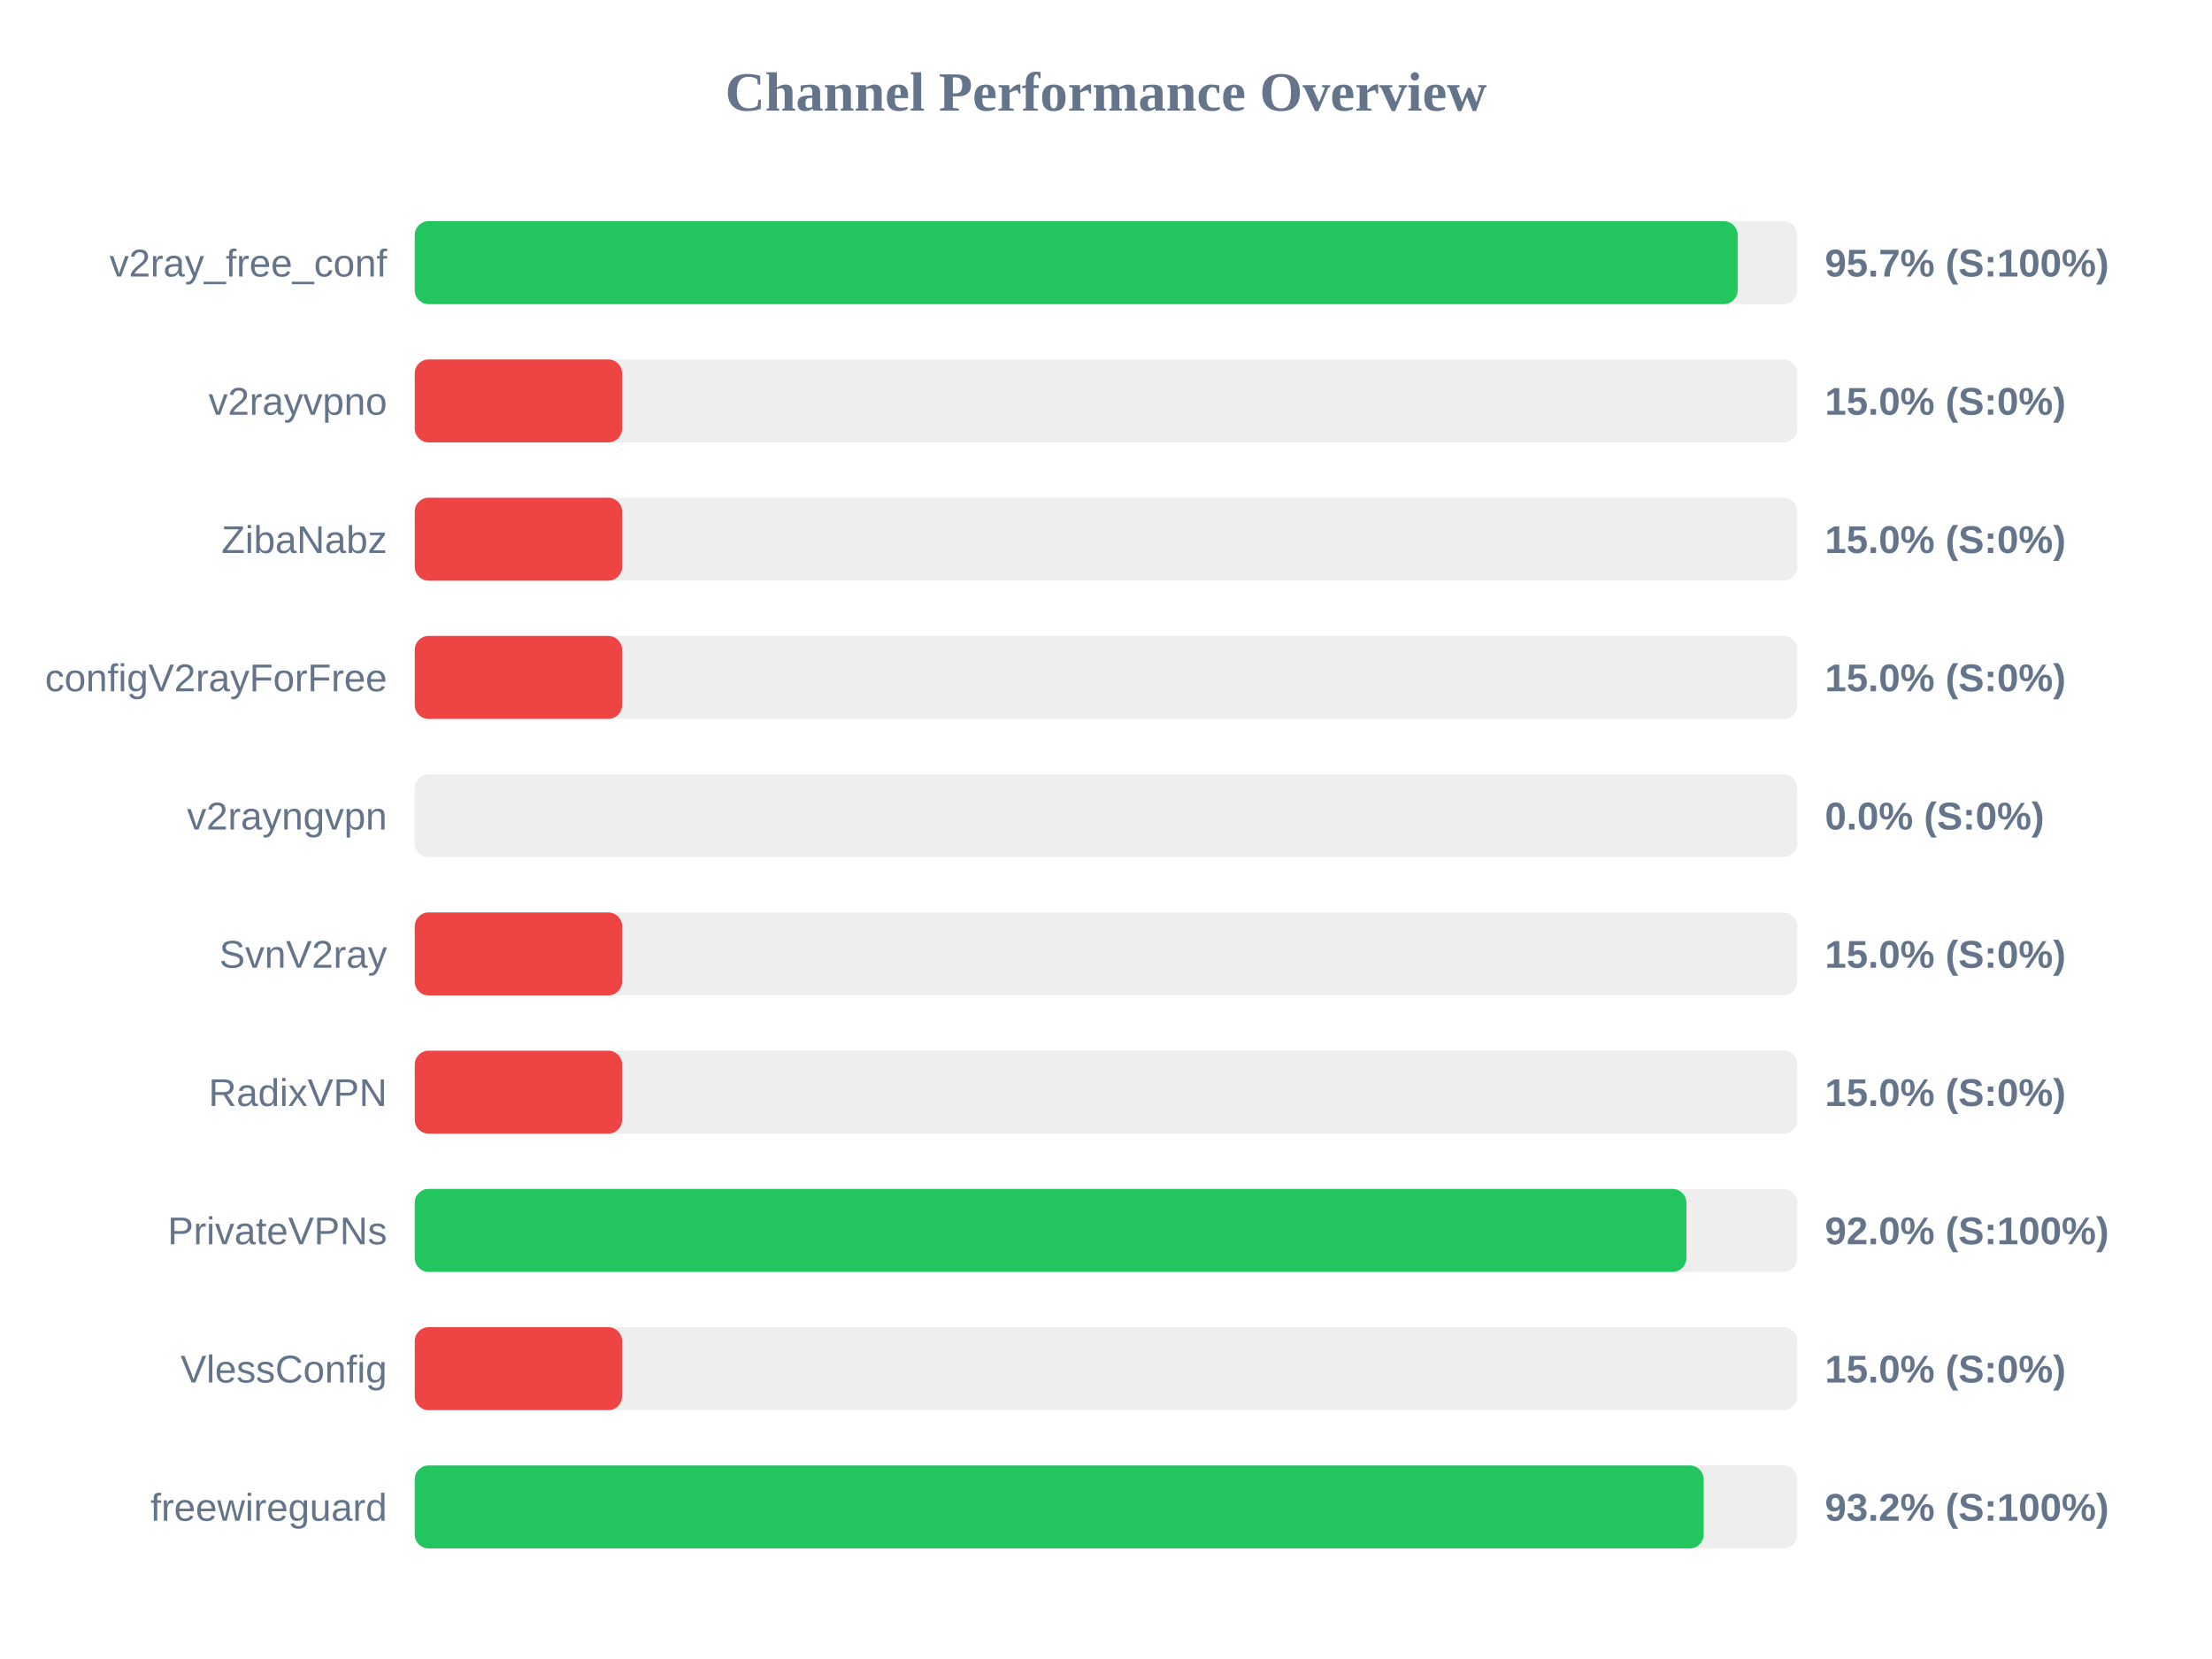
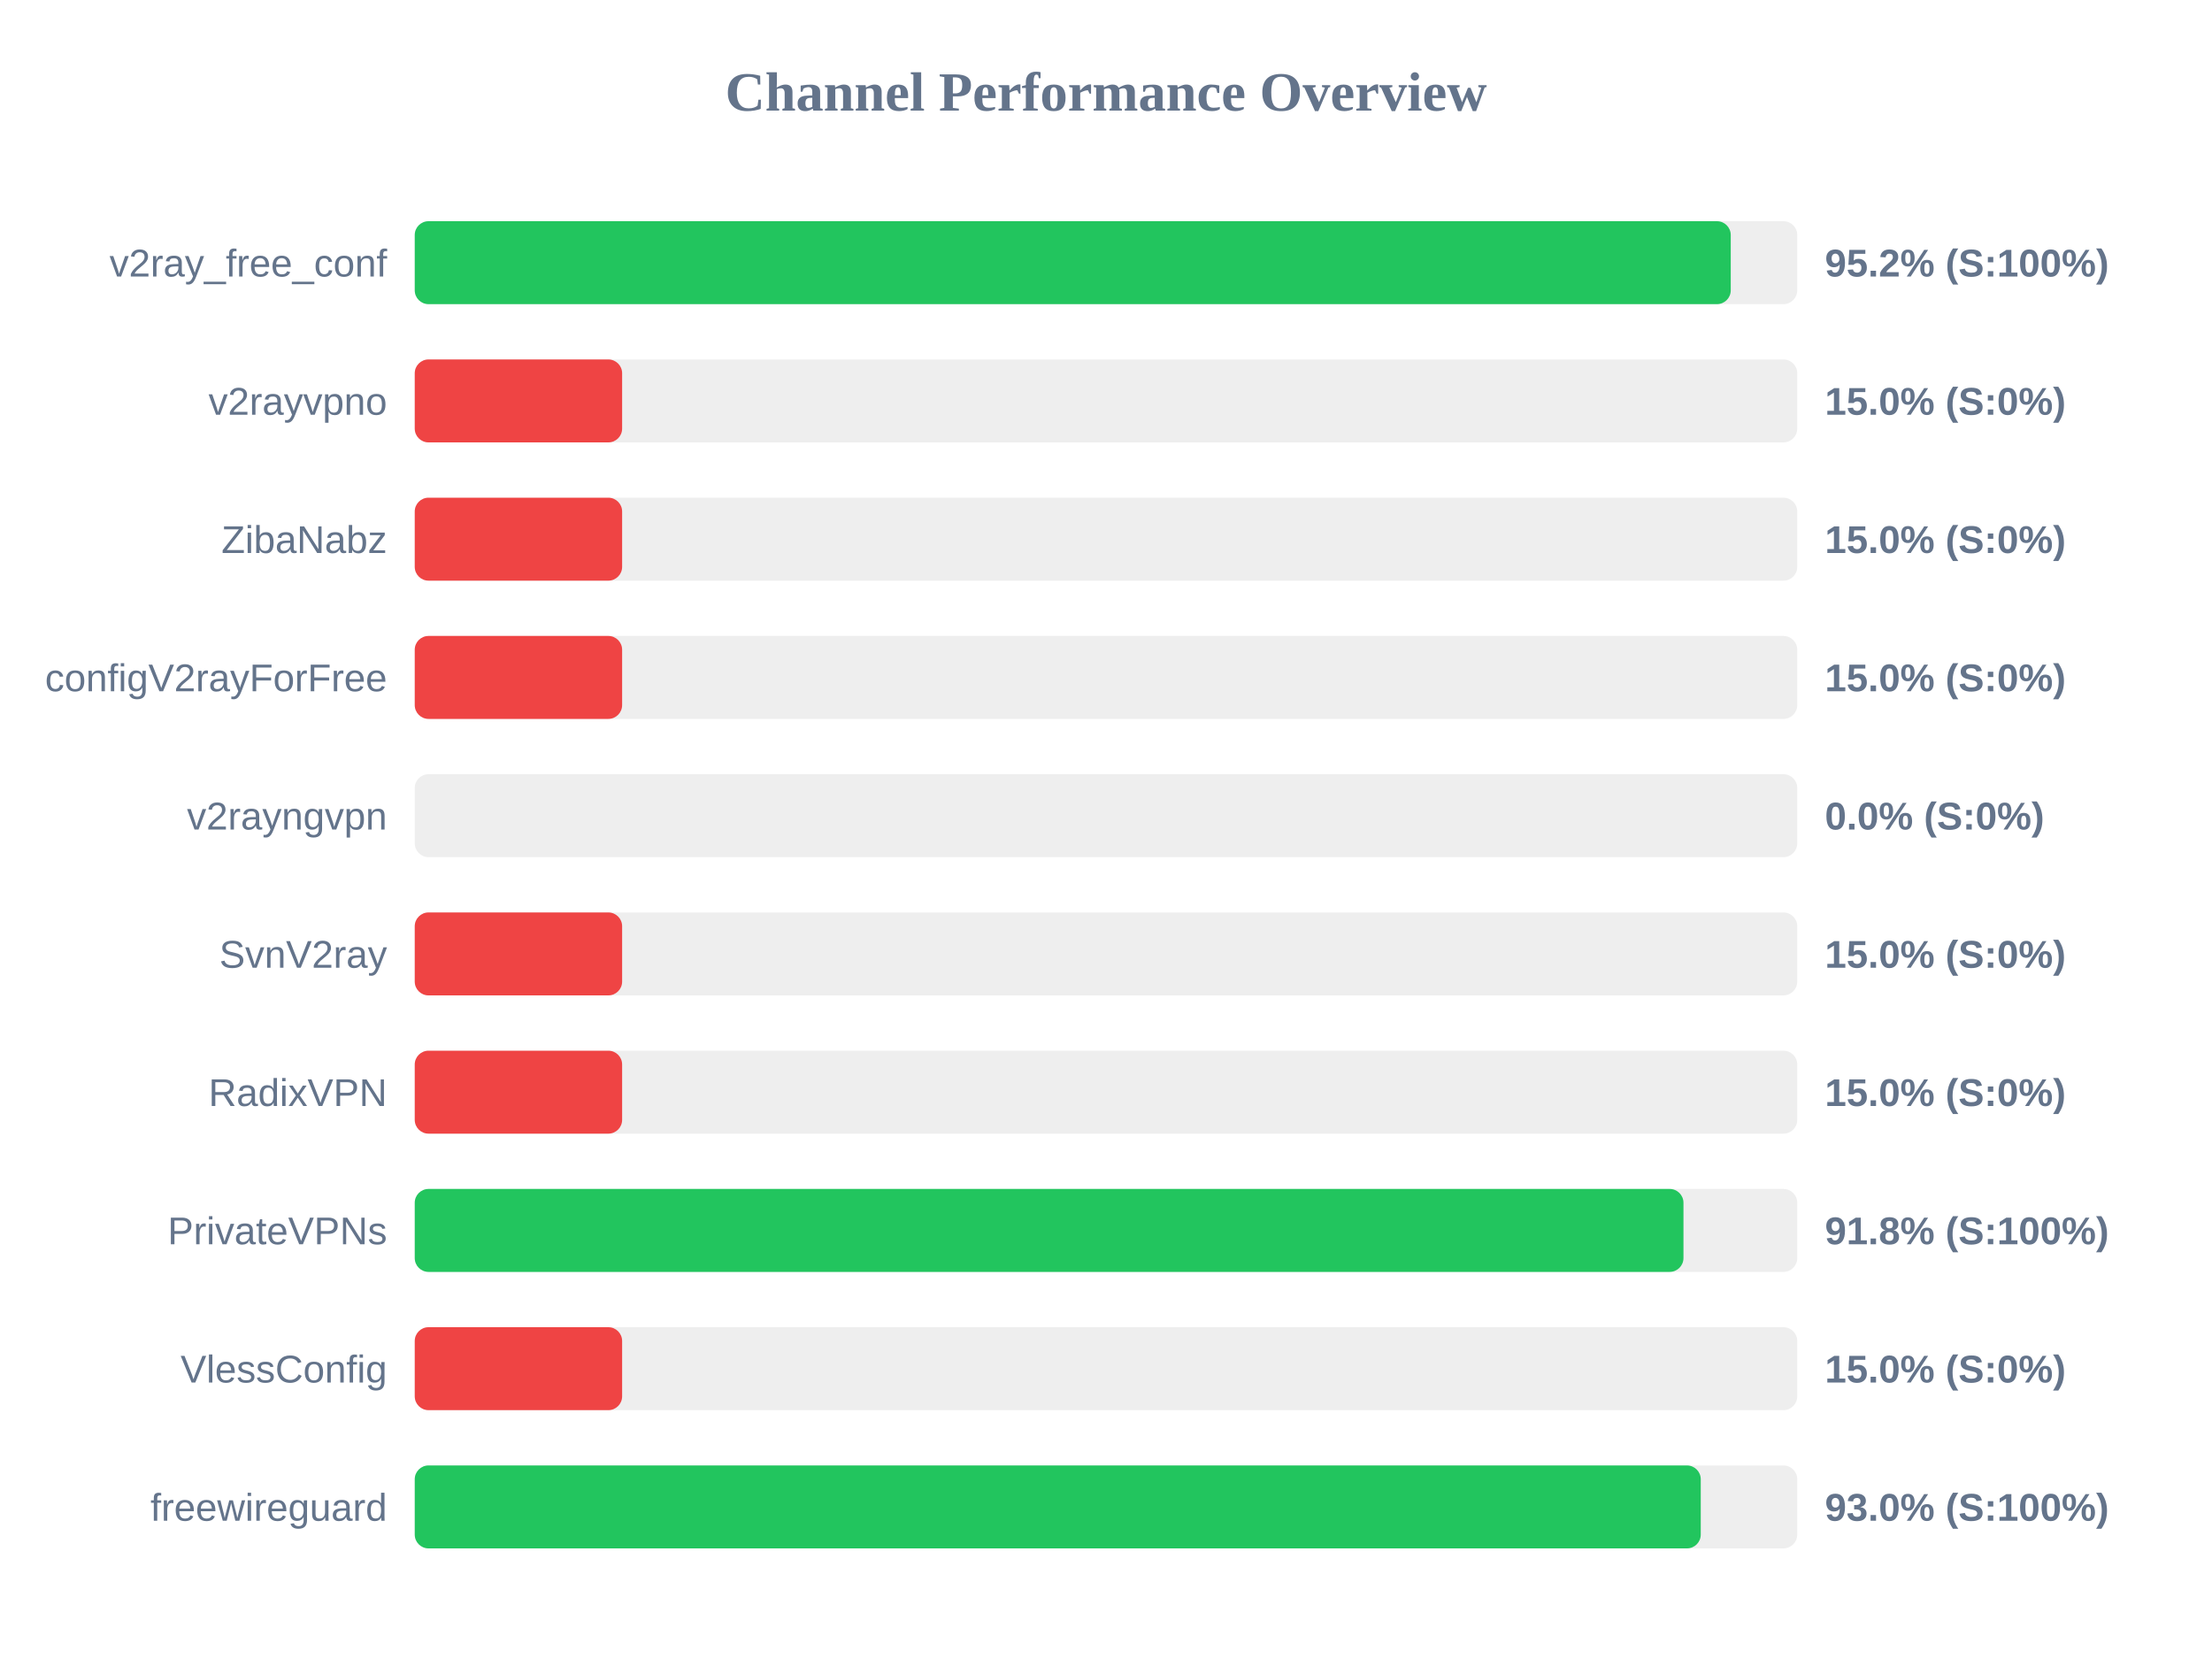
<svg xmlns="http://www.w3.org/2000/svg" width="800" height="600" version="1.1">
  <style>
        .row { font: 14px Arial; fill: #64748b; }
        .score { font: bold 14px Arial; fill: #64748b; }
    </style>
  <text x="400" y="40" text-anchor="middle" font-size="20px" font-weight="bold" fill="#64748b">Channel Performance Overview</text>
  <rect x="150" y="80" width="500" height="30" fill="#eee" rx="5" />
-   <rect x="150" y="80" width="478.45" height="30" fill="#22c55e" rx="5" />
+   <rect x="150" y="80" width="475.95" height="30" fill="#22c55e" rx="5" />
  <text x="140" y="100" text-anchor="end" class="row">v2ray_free_conf</text>
-   <text x="660" y="100" text-anchor="start" class="score">95.7% (S:100%)</text>
+   <text x="660" y="100" text-anchor="start" class="score">95.2% (S:100%)</text>
  <rect x="150" y="130" width="500" height="30" fill="#eee" rx="5" />
  <rect x="150" y="130" width="75.0" height="30" fill="#ef4444" rx="5" />
  <text x="140" y="150" text-anchor="end" class="row">v2rayvpno</text>
  <text x="660" y="150" text-anchor="start" class="score">15.0% (S:0%)</text>
  <rect x="150" y="180" width="500" height="30" fill="#eee" rx="5" />
  <rect x="150" y="180" width="75.0" height="30" fill="#ef4444" rx="5" />
  <text x="140" y="200" text-anchor="end" class="row">ZibaNabz</text>
  <text x="660" y="200" text-anchor="start" class="score">15.0% (S:0%)</text>
  <rect x="150" y="230" width="500" height="30" fill="#eee" rx="5" />
  <rect x="150" y="230" width="75.0" height="30" fill="#ef4444" rx="5" />
  <text x="140" y="250" text-anchor="end" class="row">configV2rayForFree</text>
  <text x="660" y="250" text-anchor="start" class="score">15.0% (S:0%)</text>
  <rect x="150" y="280" width="500" height="30" fill="#eee" rx="5" />
  <rect x="150" y="280" width="0.0" height="30" fill="#ef4444" rx="5" />
  <text x="140" y="300" text-anchor="end" class="row">v2rayngvpn</text>
  <text x="660" y="300" text-anchor="start" class="score">0.0% (S:0%)</text>
  <rect x="150" y="330" width="500" height="30" fill="#eee" rx="5" />
  <rect x="150" y="330" width="75.0" height="30" fill="#ef4444" rx="5" />
  <text x="140" y="350" text-anchor="end" class="row">SvnV2ray</text>
  <text x="660" y="350" text-anchor="start" class="score">15.0% (S:0%)</text>
  <rect x="150" y="380" width="500" height="30" fill="#eee" rx="5" />
  <rect x="150" y="380" width="75.0" height="30" fill="#ef4444" rx="5" />
  <text x="140" y="400" text-anchor="end" class="row">RadixVPN</text>
  <text x="660" y="400" text-anchor="start" class="score">15.0% (S:0%)</text>
  <rect x="150" y="430" width="500" height="30" fill="#eee" rx="5" />
-   <rect x="150" y="430" width="459.9" height="30" fill="#22c55e" rx="5" />
+   <rect x="150" y="430" width="458.85" height="30" fill="#22c55e" rx="5" />
  <text x="140" y="450" text-anchor="end" class="row">PrivateVPNs</text>
-   <text x="660" y="450" text-anchor="start" class="score">92.0% (S:100%)</text>
+   <text x="660" y="450" text-anchor="start" class="score">91.8% (S:100%)</text>
  <rect x="150" y="480" width="500" height="30" fill="#eee" rx="5" />
  <rect x="150" y="480" width="75.0" height="30" fill="#ef4444" rx="5" />
  <text x="140" y="500" text-anchor="end" class="row">VlessConfig</text>
  <text x="660" y="500" text-anchor="start" class="score">15.0% (S:0%)</text>
  <rect x="150" y="530" width="500" height="30" fill="#eee" rx="5" />
-   <rect x="150" y="530" width="466.15" height="30" fill="#22c55e" rx="5" />
+   <rect x="150" y="530" width="465.1" height="30" fill="#22c55e" rx="5" />
  <text x="140" y="550" text-anchor="end" class="row">freewireguard</text>
-   <text x="660" y="550" text-anchor="start" class="score">93.2% (S:100%)</text>
+   <text x="660" y="550" text-anchor="start" class="score">93.0% (S:100%)</text>
</svg>
